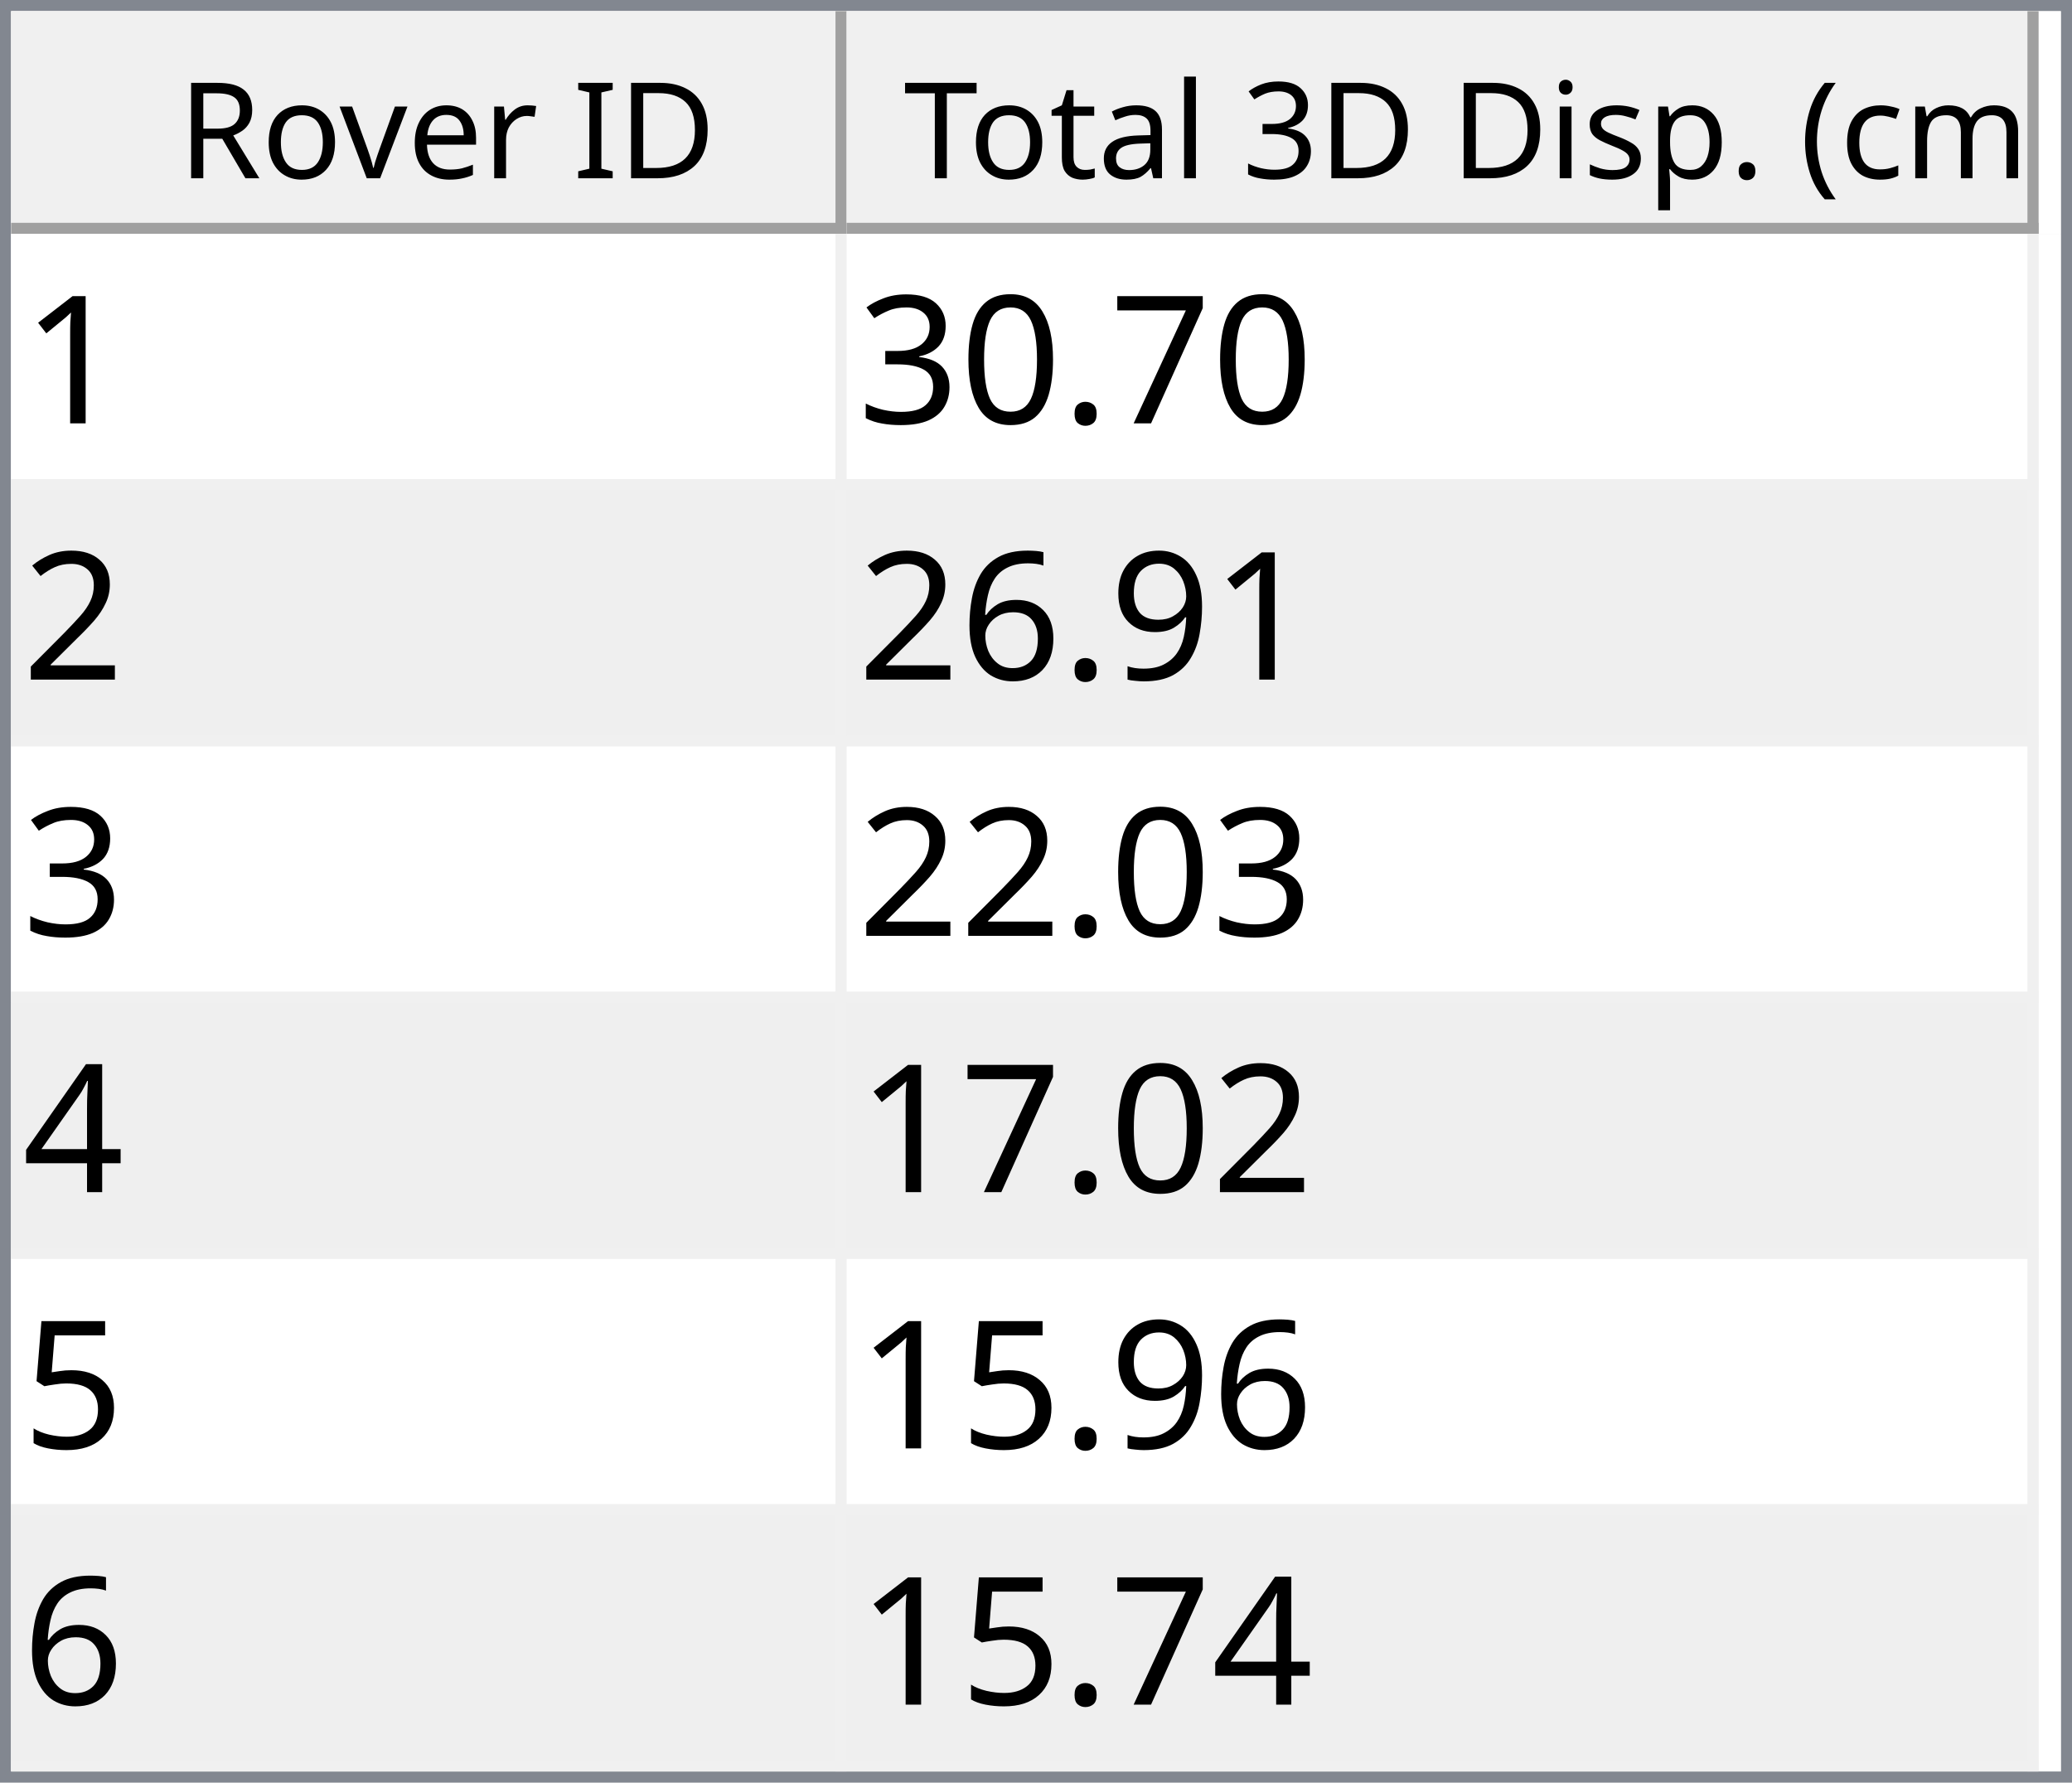
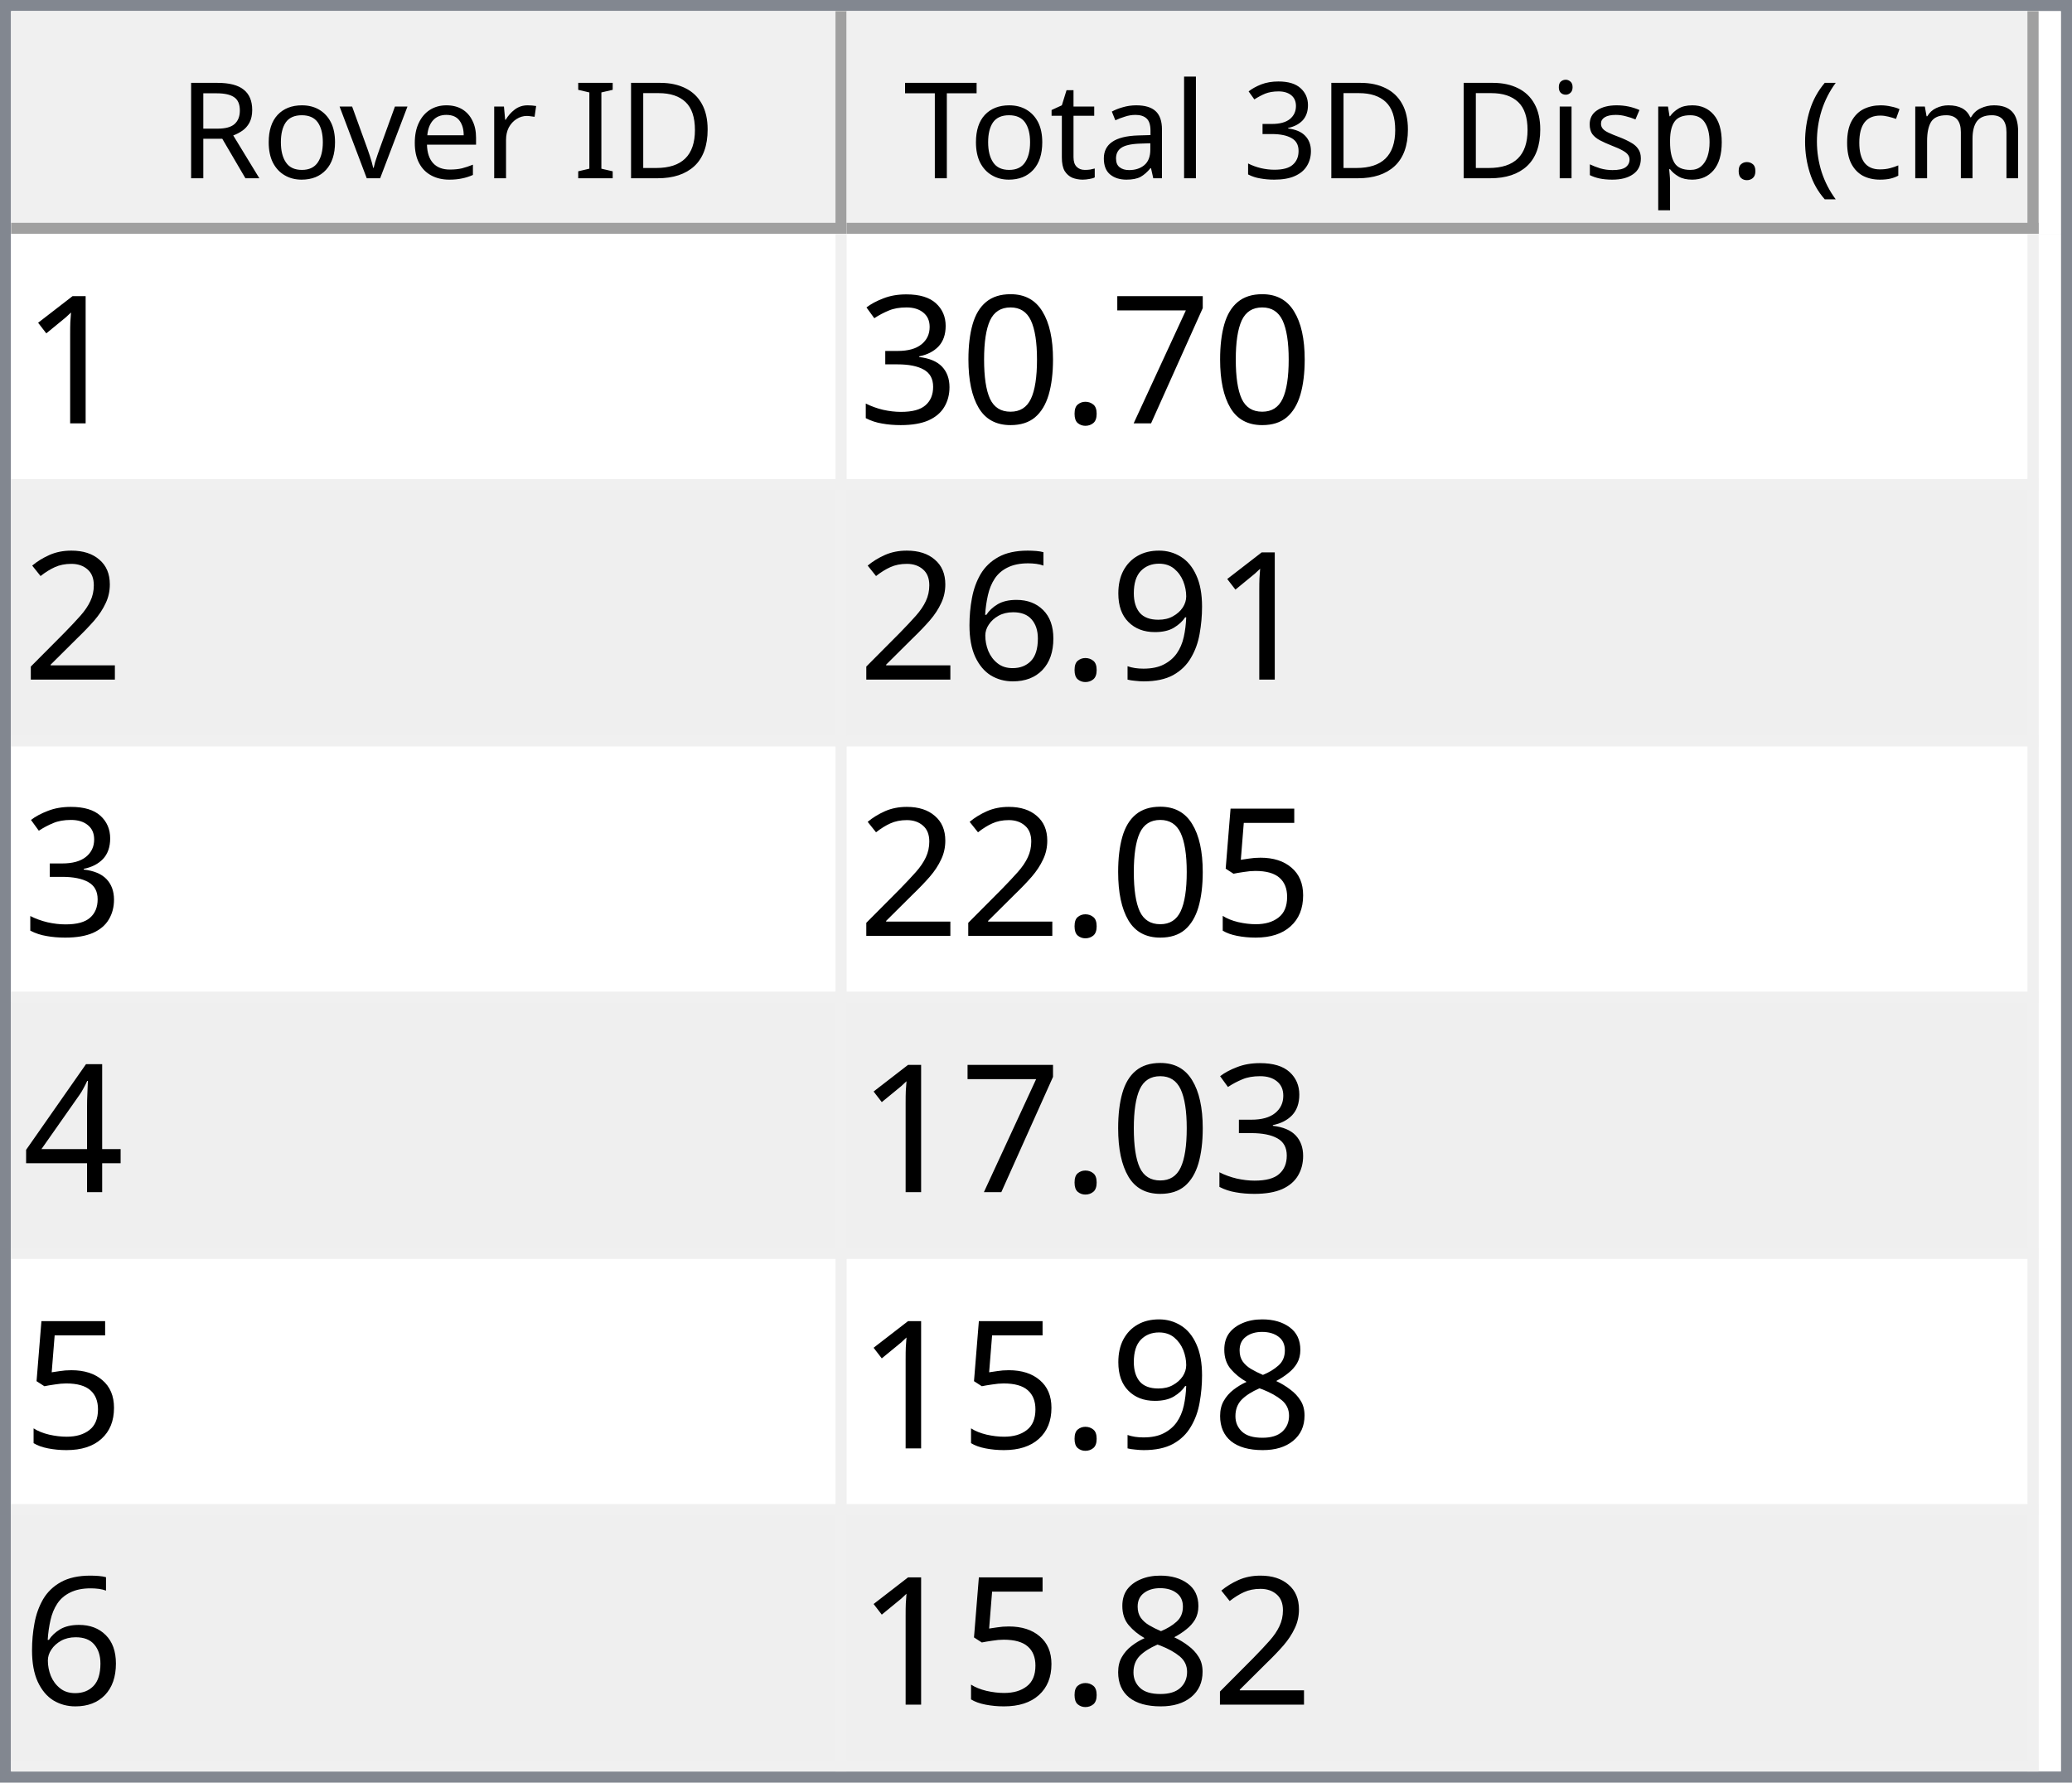
<svg xmlns="http://www.w3.org/2000/svg" style="fill-opacity:1; color-rendering:auto; color-interpolation:auto; text-rendering:auto; stroke:black; stroke-linecap:square; stroke-miterlimit:10; shape-rendering:auto; stroke-opacity:1; fill:black; stroke-dasharray:none; font-weight:normal; stroke-width:1; font-family:'Dialog'; font-style:normal; stroke-linejoin:miter; font-size:12px; stroke-dashoffset:0; image-rendering:auto;" width="186" height="160">
  <defs id="genericDefs" />
  <g>
    <defs id="defs1">
      <clipPath clipPathUnits="userSpaceOnUse" id="clipPath1">
        <path d="M0 0 L186 0 L186 160 L0 160 L0 0 Z" />
      </clipPath>
      <clipPath clipPathUnits="userSpaceOnUse" id="clipPath2">
        <path d="M0 0 L0 160 L186 160 L186 0 Z" />
      </clipPath>
      <clipPath clipPathUnits="userSpaceOnUse" id="clipPath3">
        <path d="M0 0 L0 20 L184 20 L184 0 Z" />
      </clipPath>
      <clipPath clipPathUnits="userSpaceOnUse" id="clipPath4">
        <path d="M0 0 L0 20 L75 20 L75 0 Z" />
      </clipPath>
      <clipPath clipPathUnits="userSpaceOnUse" id="clipPath5">
        <path d="M1 1 L1 19 L74 19 L74 1 Z" />
      </clipPath>
      <clipPath clipPathUnits="userSpaceOnUse" id="clipPath6">
        <path d="M0 0 L0 18 L73 18 L73 0 Z" />
      </clipPath>
      <clipPath clipPathUnits="userSpaceOnUse" id="clipPath7">
        <path d="M-0.5 -0.5 L-0.5 19.5 L74.5 19.5 L74.5 -0.5 Z" />
      </clipPath>
      <clipPath clipPathUnits="userSpaceOnUse" id="clipPath8">
        <path d="M0 0 L0 20 L107 20 L107 0 Z" />
      </clipPath>
      <clipPath clipPathUnits="userSpaceOnUse" id="clipPath9">
        <path d="M1 1 L1 19 L106 19 L106 1 Z" />
      </clipPath>
      <clipPath clipPathUnits="userSpaceOnUse" id="clipPath10">
        <path d="M0 0 L0 18 L105 18 L105 0 Z" />
      </clipPath>
      <clipPath clipPathUnits="userSpaceOnUse" id="clipPath11">
        <path d="M-0.5 -0.5 L-0.5 19.5 L106.5 19.5 L106.5 -0.5 Z" />
      </clipPath>
      <clipPath clipPathUnits="userSpaceOnUse" id="clipPath12">
        <path d="M0 0 L0 138 L184 138 L184 0 Z" />
      </clipPath>
      <clipPath clipPathUnits="userSpaceOnUse" id="clipPath13">
        <path d="M0 0 L0 138 L182 138 L182 0 Z" />
      </clipPath>
      <clipPath clipPathUnits="userSpaceOnUse" id="clipPath14">
        <path d="M-0.5 -0.5 L-0.5 137.5 L181.5 137.5 L181.5 -0.5 Z" />
      </clipPath>
      <clipPath clipPathUnits="userSpaceOnUse" id="clipPath15">
        <path d="M0 0 L0 22 L74 22 L74 0 Z" />
      </clipPath>
      <clipPath clipPathUnits="userSpaceOnUse" id="clipPath16">
        <path d="M0 0 L0 22 L106 22 L106 0 Z" />
      </clipPath>
      <font horiz-adv-x="64.551" id="font1">
        <font-face ascent="107.91" descent="25.098" units-per-em="100" style="font-style:normal; font-family:Segoe UI; font-weight:normal;" />
        <missing-glyph horiz-adv-x="64.551" d="M8.109 0 L8.109 68.266 L56.453 68.266 L56.453 0 L8.109 0 ZM15.328 7.234 L49.219 7.234 L49.219 61.031 L15.328 61.031 L15.328 7.234 Z" />
        <glyph unicode="D" horiz-adv-x="70.117" d="M9.188 0 L9.188 70.016 L28.516 70.016 Q65.531 70.016 65.531 35.891 Q65.531 19.672 55.25 9.836 Q44.969 0 27.734 0 L9.188 0 ZM17.391 62.594 L17.391 7.422 L27.828 7.422 Q41.609 7.422 49.273 14.797 Q56.938 22.172 56.938 35.688 Q56.938 62.594 28.328 62.594 L17.391 62.594 Z" />
        <glyph unicode="I" horiz-adv-x="26.611" d="M17.391 0 L9.188 0 L9.188 70.016 L17.391 70.016 L17.391 0 Z" />
        <glyph unicode=" " horiz-adv-x="27.393" d="" />
        <glyph unicode="r" horiz-adv-x="34.766" d="M34.188 41.891 Q32.078 43.5 28.125 43.5 Q23 43.5 19.555 38.672 Q16.109 33.844 16.109 25.484 L16.109 0 L8.109 0 L8.109 50 L16.109 50 L16.109 39.703 L16.312 39.703 Q18.016 44.969 21.531 47.922 Q25.047 50.875 29.391 50.875 Q32.516 50.875 34.188 50.203 L34.188 41.891 Z" />
        <glyph unicode="e" horiz-adv-x="52.295" d="M48.297 23 L12.984 23 Q13.188 14.656 17.484 10.109 Q21.781 5.562 29.297 5.562 Q37.75 5.562 44.828 11.141 L44.828 3.609 Q38.234 -1.172 27.391 -1.172 Q16.797 -1.172 10.742 5.641 Q4.688 12.453 4.688 24.812 Q4.688 36.469 11.305 43.82 Q17.922 51.172 27.734 51.172 Q37.547 51.172 42.922 44.828 Q48.297 38.484 48.297 27.203 L48.297 23 ZM40.094 29.781 Q40.047 36.719 36.75 40.578 Q33.453 44.438 27.594 44.438 Q21.922 44.438 17.969 40.383 Q14.016 36.328 13.094 29.781 L40.094 29.781 Z" />
        <glyph unicode="v" horiz-adv-x="47.9" d="M47.406 50 L27.484 0 L19.625 0 L0.688 50 L9.469 50 L22.172 13.672 Q23.578 9.672 23.922 6.688 L24.125 6.688 Q24.609 10.453 25.688 13.484 L38.969 50 L47.406 50 Z" />
        <glyph unicode="o" horiz-adv-x="58.594" d="M29 -1.172 Q17.922 -1.172 11.305 5.836 Q4.688 12.844 4.688 24.422 Q4.688 37.016 11.57 44.094 Q18.453 51.172 30.172 51.172 Q41.359 51.172 47.633 44.289 Q53.906 37.406 53.906 25.203 Q53.906 13.234 47.141 6.031 Q40.375 -1.172 29 -1.172 ZM29.594 44.438 Q21.875 44.438 17.383 39.188 Q12.891 33.938 12.891 24.703 Q12.891 15.828 17.43 10.695 Q21.969 5.562 29.594 5.562 Q37.359 5.562 41.531 10.594 Q45.703 15.625 45.703 24.906 Q45.703 34.281 41.531 39.359 Q37.359 44.438 29.594 44.438 Z" />
        <glyph unicode="R" horiz-adv-x="59.814" d="M59.375 0 L49.609 0 L37.891 19.625 Q36.281 22.359 34.766 24.289 Q33.25 26.219 31.664 27.438 Q30.078 28.656 28.25 29.219 Q26.422 29.781 24.125 29.781 L17.391 29.781 L17.391 0 L9.188 0 L9.188 70.016 L30.078 70.016 Q34.672 70.016 38.555 68.867 Q42.438 67.719 45.289 65.375 Q48.141 63.031 49.758 59.547 Q51.375 56.062 51.375 51.375 Q51.375 47.703 50.273 44.656 Q49.172 41.609 47.148 39.211 Q45.125 36.812 42.266 35.133 Q39.406 33.453 35.844 32.516 L35.844 32.328 Q37.594 31.547 38.891 30.547 Q40.188 29.547 41.359 28.18 Q42.531 26.812 43.68 25.078 Q44.828 23.344 46.234 21.047 L59.375 0 ZM17.391 62.594 L17.391 37.203 L28.516 37.203 Q31.594 37.203 34.203 38.133 Q36.812 39.062 38.719 40.797 Q40.625 42.531 41.703 45.047 Q42.781 47.562 42.781 50.688 Q42.781 56.297 39.141 59.445 Q35.5 62.594 28.609 62.594 L17.391 62.594 Z" />
        <glyph unicode=")" horiz-adv-x="30.176" d="M8.297 -15.922 L1.172 -15.922 Q16.406 2.344 16.406 26.812 Q16.406 51.469 1.078 70.016 L8.297 70.016 Q23.531 52.156 23.531 26.703 Q23.531 1.375 8.297 -15.922 Z" />
        <glyph unicode="m" horiz-adv-x="86.133" d="M79.109 0 L71.094 0 L71.094 28.719 Q71.094 37.016 68.531 40.727 Q65.969 44.438 59.906 44.438 Q54.781 44.438 51.195 39.75 Q47.609 35.062 47.609 28.516 L47.609 0 L39.594 0 L39.594 29.688 Q39.594 44.438 28.219 44.438 Q22.953 44.438 19.531 40.016 Q16.109 35.594 16.109 28.516 L16.109 0 L8.109 0 L8.109 50 L16.109 50 L16.109 42.094 L16.312 42.094 Q21.625 51.172 31.844 51.172 Q36.969 51.172 40.773 48.312 Q44.578 45.453 46 40.828 Q51.562 51.172 62.594 51.172 Q79.109 51.172 79.109 30.812 L79.109 0 Z" />
        <glyph unicode="c" horiz-adv-x="46.191" d="M42.188 2.297 Q36.422 -1.172 28.516 -1.172 Q17.828 -1.172 11.258 5.789 Q4.688 12.75 4.688 23.828 Q4.688 36.188 11.766 43.68 Q18.844 51.172 30.672 51.172 Q37.25 51.172 42.281 48.734 L42.281 40.531 Q36.719 44.438 30.375 44.438 Q22.703 44.438 17.797 38.945 Q12.891 33.453 12.891 24.516 Q12.891 15.719 17.508 10.641 Q22.125 5.562 29.891 5.562 Q36.422 5.562 42.188 9.906 L42.188 2.297 Z" />
        <glyph unicode="(" horiz-adv-x="30.176" d="M29.109 -15.922 L21.969 -15.922 Q6.844 1.375 6.844 26.703 Q6.844 52.156 21.969 70.016 L29.203 70.016 Q13.875 51.469 13.875 26.812 Q13.875 2.344 29.109 -15.922 Z" />
        <glyph unicode="." horiz-adv-x="21.68" d="M10.891 -1.078 Q8.641 -1.078 7.055 0.539 Q5.469 2.156 5.469 4.391 Q5.469 6.641 7.055 8.273 Q8.641 9.906 10.891 9.906 Q13.188 9.906 14.797 8.273 Q16.406 6.641 16.406 4.391 Q16.406 2.156 14.797 0.539 Q13.188 -1.078 10.891 -1.078 Z" />
        <glyph unicode="p" horiz-adv-x="58.789" d="M16.312 7.234 L16.109 7.234 L16.109 -23 L8.109 -23 L8.109 50 L16.109 50 L16.109 41.219 L16.312 41.219 Q22.219 51.172 33.594 51.172 Q43.266 51.172 48.688 44.461 Q54.109 37.75 54.109 26.469 Q54.109 13.922 48 6.375 Q41.891 -1.172 31.297 -1.172 Q21.578 -1.172 16.312 7.234 ZM16.109 27.391 L16.109 20.406 Q16.109 14.203 20.141 9.883 Q24.172 5.562 30.375 5.562 Q37.641 5.562 41.773 11.133 Q45.906 16.703 45.906 26.609 Q45.906 34.969 42.047 39.703 Q38.188 44.438 31.594 44.438 Q24.609 44.438 20.359 39.578 Q16.109 34.719 16.109 27.391 Z" />
        <glyph unicode="s" horiz-adv-x="42.432" d="M5.078 1.812 L5.078 10.406 Q11.625 5.562 19.484 5.562 Q30.031 5.562 30.031 12.594 Q30.031 14.594 29.125 15.992 Q28.219 17.391 26.68 18.461 Q25.141 19.531 23.07 20.383 Q21 21.234 18.609 22.172 Q15.281 23.484 12.766 24.828 Q10.25 26.172 8.57 27.859 Q6.891 29.547 6.031 31.695 Q5.172 33.844 5.172 36.719 Q5.172 40.234 6.789 42.945 Q8.406 45.656 11.086 47.484 Q13.766 49.312 17.211 50.242 Q20.656 51.172 24.312 51.172 Q30.812 51.172 35.938 48.922 L35.938 40.828 Q30.422 44.438 23.25 44.438 Q21 44.438 19.195 43.922 Q17.391 43.406 16.094 42.477 Q14.797 41.547 14.086 40.258 Q13.375 38.969 13.375 37.406 Q13.375 35.453 14.086 34.133 Q14.797 32.812 16.164 31.789 Q17.531 30.766 19.484 29.938 Q21.438 29.109 23.922 28.125 Q27.25 26.859 29.883 25.516 Q32.516 24.172 34.375 22.484 Q36.234 20.797 37.234 18.602 Q38.234 16.406 38.234 13.375 Q38.234 9.672 36.602 6.938 Q34.969 4.203 32.234 2.398 Q29.5 0.594 25.93 -0.289 Q22.359 -1.172 18.453 -1.172 Q10.75 -1.172 5.078 1.812 Z" />
        <glyph unicode="i" horiz-adv-x="24.219" d="M12.203 62.703 Q10.062 62.703 8.547 64.164 Q7.031 65.625 7.031 67.875 Q7.031 70.125 8.547 71.609 Q10.062 73.094 12.203 73.094 Q14.406 73.094 15.945 71.609 Q17.484 70.125 17.484 67.875 Q17.484 65.719 15.945 64.211 Q14.406 62.703 12.203 62.703 ZM16.109 0 L8.109 0 L8.109 50 L16.109 50 L16.109 0 Z" />
        <glyph unicode="3" horiz-adv-x="53.906" d="M46.531 19.828 Q46.531 15.094 44.75 11.211 Q42.969 7.328 39.719 4.57 Q36.469 1.812 31.93 0.297 Q27.391 -1.219 21.922 -1.219 Q11.922 -1.219 6 2.594 L6 11.188 Q13.094 5.609 22.219 5.609 Q25.875 5.609 28.828 6.539 Q31.781 7.469 33.906 9.227 Q36.031 10.984 37.18 13.477 Q38.328 15.969 38.328 19.094 Q38.328 32.812 18.797 32.812 L12.984 32.812 L12.984 39.594 L18.5 39.594 Q35.797 39.594 35.797 52.484 Q35.797 64.406 22.609 64.406 Q15.188 64.406 8.688 59.422 L8.688 67.188 Q15.375 71.188 24.609 71.188 Q29 71.188 32.57 69.969 Q36.141 68.75 38.68 66.555 Q41.219 64.359 42.609 61.281 Q44 58.203 44 54.5 Q44 40.672 30.031 36.719 L30.031 36.531 Q33.594 36.141 36.625 34.797 Q39.656 33.453 41.852 31.305 Q44.047 29.156 45.289 26.25 Q46.531 23.344 46.531 19.828 Z" />
        <glyph unicode="l" horiz-adv-x="24.219" d="M16.109 0 L8.109 0 L8.109 74.031 L16.109 74.031 L16.109 0 Z" />
        <glyph unicode="a" horiz-adv-x="50.879" d="M43.891 0 L35.891 0 L35.891 7.812 L35.688 7.812 Q30.469 -1.172 20.312 -1.172 Q12.844 -1.172 8.617 2.781 Q4.391 6.734 4.391 13.281 Q4.391 27.297 20.906 29.594 L35.891 31.688 Q35.891 44.438 25.594 44.438 Q16.547 44.438 9.281 38.281 L9.281 46.484 Q16.656 51.172 26.266 51.172 Q43.891 51.172 43.891 32.516 L43.891 0 ZM35.891 25.297 L23.828 23.641 Q18.266 22.859 15.43 20.875 Q12.594 18.891 12.594 13.875 Q12.594 10.203 15.211 7.883 Q17.828 5.562 22.172 5.562 Q28.125 5.562 32.008 9.742 Q35.891 13.922 35.891 20.312 L35.891 25.297 Z" />
        <glyph unicode="t" horiz-adv-x="33.887" d="M31.297 0.484 Q28.469 -1.078 23.828 -1.078 Q10.688 -1.078 10.688 13.578 L10.688 43.172 L2.094 43.172 L2.094 50 L10.688 50 L10.688 62.203 L18.703 64.797 L18.703 50 L31.297 50 L31.297 43.172 L18.703 43.172 L18.703 14.984 Q18.703 9.969 20.414 7.82 Q22.125 5.672 26.078 5.672 Q29.109 5.672 31.297 7.328 L31.297 0.484 Z" />
        <glyph unicode="T" horiz-adv-x="52.393" d="M50.594 62.594 L30.375 62.594 L30.375 0 L22.172 0 L22.172 62.594 L2 62.594 L2 70.016 L50.594 70.016 L50.594 62.594 Z" />
      </font>
      <font horiz-adv-x="75.0" id="font2">
        <font-face ascent="100.537" descent="21.973" units-per-em="100" style="font-style:normal; font-family:sans-serif; font-weight:normal;" />
        <missing-glyph horiz-adv-x="75.0" d="M12.5 0 L12.5 62.5 L62.5 62.5 L62.5 0 L12.5 0 ZM14.062 1.562 L60.938 1.562 L60.938 60.938 L14.062 60.938 L14.062 1.562 Z" />
        <glyph unicode="1" horiz-adv-x="55.615" d="M37.25 0 L28.469 0 L28.469 56 Q25.297 52.984 20.141 49.953 Q14.984 46.922 10.891 45.406 L10.891 53.906 Q18.266 57.375 23.781 62.305 Q29.297 67.234 31.594 71.875 L37.25 71.875 L37.25 0 Z" />
        <glyph unicode="7" horiz-adv-x="55.615" d="M4.734 62.203 L4.734 70.656 L51.078 70.656 L51.078 63.812 Q44.234 56.547 37.523 44.484 Q30.812 32.422 27.156 19.672 Q24.516 10.688 23.781 0 L14.75 0 Q14.891 8.453 18.062 20.414 Q21.234 32.375 27.172 43.484 Q33.109 54.594 39.797 62.203 L4.734 62.203 Z" />
        <glyph unicode="." horiz-adv-x="27.783" d="M9.078 0 L9.078 10.016 L19.094 10.016 L19.094 0 L9.078 0 Z" />
        <glyph unicode="0" horiz-adv-x="55.615" d="M4.156 35.297 Q4.156 48 6.766 55.742 Q9.375 63.484 14.523 67.68 Q19.672 71.875 27.484 71.875 Q33.25 71.875 37.594 69.555 Q41.938 67.234 44.773 62.867 Q47.609 58.5 49.219 52.227 Q50.828 45.953 50.828 35.297 Q50.828 22.703 48.242 14.969 Q45.656 7.234 40.508 3.008 Q35.359 -1.219 27.484 -1.219 Q17.141 -1.219 11.234 6.203 Q4.156 15.141 4.156 35.297 ZM13.188 35.297 Q13.188 17.672 17.312 11.836 Q21.438 6 27.484 6 Q33.547 6 37.672 11.859 Q41.797 17.719 41.797 35.297 Q41.797 52.984 37.672 58.789 Q33.547 64.594 27.391 64.594 Q21.344 64.594 17.719 59.469 Q13.188 52.938 13.188 35.297 Z" />
        <glyph unicode="3" horiz-adv-x="55.615" d="M4.203 18.891 L12.984 20.062 Q14.5 12.594 18.141 9.297 Q21.781 6 27 6 Q33.203 6 37.477 10.297 Q41.75 14.594 41.75 20.953 Q41.75 27 37.797 30.93 Q33.844 34.859 27.734 34.859 Q25.25 34.859 21.531 33.891 L22.516 41.609 Q23.391 41.5 23.922 41.5 Q29.547 41.5 34.039 44.43 Q38.531 47.359 38.531 53.469 Q38.531 58.297 35.258 61.477 Q31.984 64.656 26.812 64.656 Q21.688 64.656 18.266 61.43 Q14.844 58.203 13.875 51.766 L5.078 53.328 Q6.688 62.156 12.398 67.016 Q18.109 71.875 26.609 71.875 Q32.469 71.875 37.398 69.359 Q42.328 66.844 44.945 62.5 Q47.562 58.156 47.562 53.266 Q47.562 48.641 45.07 44.828 Q42.578 41.016 37.703 38.766 Q44.047 37.312 47.562 32.695 Q51.078 28.078 51.078 21.141 Q51.078 11.766 44.242 5.25 Q37.406 -1.266 26.953 -1.266 Q17.531 -1.266 11.305 4.352 Q5.078 9.969 4.203 18.891 Z" />
        <glyph unicode="2" horiz-adv-x="55.615" d="M50.344 8.453 L50.344 0 L3.031 0 Q2.938 3.172 4.047 6.109 Q5.859 10.938 9.836 15.625 Q13.812 20.312 21.344 26.469 Q33.016 36.031 37.117 41.625 Q41.219 47.219 41.219 52.203 Q41.219 57.422 37.477 61.008 Q33.734 64.594 27.734 64.594 Q21.391 64.594 17.578 60.789 Q13.766 56.984 13.719 50.25 L4.688 51.172 Q5.609 61.281 11.664 66.578 Q17.719 71.875 27.938 71.875 Q38.234 71.875 44.242 66.164 Q50.25 60.453 50.25 52 Q50.25 47.703 48.492 43.555 Q46.734 39.406 42.656 34.812 Q38.578 30.219 29.109 22.219 Q21.188 15.578 18.945 13.211 Q16.703 10.844 15.234 8.453 L50.344 8.453 Z" />
        <glyph unicode="9" horiz-adv-x="55.615" d="M5.469 16.547 L13.922 17.328 Q14.984 11.375 18.016 8.688 Q21.047 6 25.781 6 Q29.828 6 32.883 7.859 Q35.938 9.719 37.891 12.82 Q39.844 15.922 41.164 21.195 Q42.484 26.469 42.484 31.938 Q42.484 32.516 42.438 33.688 Q39.797 29.5 35.234 26.883 Q30.672 24.266 25.344 24.266 Q16.453 24.266 10.305 30.711 Q4.156 37.156 4.156 47.703 Q4.156 58.594 10.578 65.234 Q17 71.875 26.656 71.875 Q33.641 71.875 39.43 68.117 Q45.219 64.359 48.219 57.398 Q51.219 50.438 51.219 37.25 Q51.219 23.531 48.242 15.406 Q45.266 7.281 39.383 3.031 Q33.5 -1.219 25.594 -1.219 Q17.188 -1.219 11.867 3.445 Q6.547 8.109 5.469 16.547 ZM41.453 48.141 Q41.453 55.719 37.43 60.156 Q33.406 64.594 27.734 64.594 Q21.875 64.594 17.531 59.812 Q13.188 55.031 13.188 47.406 Q13.188 40.578 17.312 36.305 Q21.438 32.031 27.484 32.031 Q33.594 32.031 37.523 36.305 Q41.453 40.578 41.453 48.141 Z" />
        <glyph unicode="6" horiz-adv-x="55.615" d="M49.75 54.047 L41.016 53.375 Q39.844 58.547 37.703 60.891 Q34.125 64.656 28.906 64.656 Q24.703 64.656 21.531 62.312 Q17.391 59.281 14.992 53.469 Q12.594 47.656 12.5 36.922 Q15.672 41.75 20.266 44.094 Q24.859 46.438 29.891 46.438 Q38.672 46.438 44.852 39.969 Q51.031 33.5 51.031 23.25 Q51.031 16.5 48.125 10.719 Q45.219 4.938 40.141 1.859 Q35.062 -1.219 28.609 -1.219 Q17.625 -1.219 10.695 6.859 Q3.766 14.938 3.766 33.5 Q3.766 54.25 11.422 63.672 Q18.109 71.875 29.438 71.875 Q37.891 71.875 43.289 67.141 Q48.688 62.406 49.75 54.047 ZM13.875 23.188 Q13.875 18.656 15.797 14.508 Q17.719 10.359 21.188 8.18 Q24.656 6 28.469 6 Q34.031 6 38.039 10.492 Q42.047 14.984 42.047 22.703 Q42.047 30.125 38.086 34.398 Q34.125 38.672 28.125 38.672 Q22.172 38.672 18.023 34.398 Q13.875 30.125 13.875 23.188 Z" />
+         <glyph unicode="5" horiz-adv-x="55.615" d="M4.156 18.75 L13.375 19.531 Q14.406 12.797 18.141 9.398 Q21.875 6 27.156 6 Q33.5 6 37.891 10.789 Q42.281 15.578 42.281 23.484 Q42.281 31 38.062 35.352 Q33.844 39.703 27 39.703 Q22.75 39.703 19.336 37.773 Q15.922 35.844 13.969 32.766 L5.719 33.844 L12.641 70.609 L48.25 70.609 L48.25 62.203 L19.672 62.203 L15.828 42.969 Q22.266 47.469 29.344 47.469 Q38.719 47.469 45.164 40.969 Q51.609 34.469 51.609 24.266 Q51.609 14.547 45.953 7.469 Q39.062 -1.219 27.156 -1.219 Q17.391 -1.219 11.211 4.25 Q5.031 9.719 4.156 18.75 Z" />
        <glyph unicode="4" horiz-adv-x="55.615" d="M32.328 0 L32.328 17.141 L1.266 17.141 L1.266 25.203 L33.938 71.578 L41.109 71.578 L41.109 25.203 L50.781 25.203 L50.781 17.141 L41.109 17.141 L41.109 0 L32.328 0 ZM32.328 25.203 L32.328 57.469 L9.906 25.203 L32.328 25.203 Z" />
-         <glyph unicode="5" horiz-adv-x="55.615" d="M4.156 18.75 L13.375 19.531 Q14.406 12.797 18.141 9.398 Q21.875 6 27.156 6 Q33.5 6 37.891 10.789 Q42.281 15.578 42.281 23.484 Q42.281 31 38.062 35.352 Q33.844 39.703 27 39.703 Q22.75 39.703 19.336 37.773 Q15.922 35.844 13.969 32.766 L5.719 33.844 L12.641 70.609 L48.25 70.609 L48.25 62.203 L19.672 62.203 L15.828 42.969 Q22.266 47.469 29.344 47.469 Q38.719 47.469 45.164 40.969 Q51.609 34.469 51.609 24.266 Q51.609 14.547 45.953 7.469 Q39.062 -1.219 27.156 -1.219 Q17.391 -1.219 11.211 4.25 Q5.031 9.719 4.156 18.75 Z" />
+         <glyph unicode="8" horiz-adv-x="55.615" d="M17.672 38.812 Q12.203 40.828 9.57 44.539 Q6.938 48.25 6.938 53.422 Q6.938 61.234 12.555 66.555 Q18.172 71.875 27.484 71.875 Q36.859 71.875 42.578 66.43 Q48.297 60.984 48.297 53.172 Q48.297 48.188 45.68 44.508 Q43.062 40.828 37.75 38.812 Q44.344 36.672 47.781 31.883 Q51.219 27.094 51.219 20.453 Q51.219 11.281 44.727 5.031 Q38.234 -1.219 27.641 -1.219 Q17.047 -1.219 10.547 5.055 Q4.047 11.328 4.047 20.703 Q4.047 27.688 7.594 32.398 Q11.141 37.109 17.672 38.812 ZM15.922 53.719 Q15.922 48.641 19.195 45.414 Q22.469 42.188 27.688 42.188 Q32.766 42.188 36.016 45.383 Q39.266 48.578 39.266 53.219 Q39.266 58.062 35.914 61.359 Q32.562 64.656 27.594 64.656 Q22.562 64.656 19.242 61.43 Q15.922 58.203 15.922 53.719 ZM13.094 20.656 Q13.094 16.891 14.875 13.375 Q16.656 9.859 20.172 7.93 Q23.688 6 27.734 6 Q34.031 6 38.133 10.055 Q42.234 14.109 42.234 20.359 Q42.234 26.703 38.016 30.859 Q33.797 35.016 27.438 35.016 Q21.234 35.016 17.164 30.914 Q13.094 26.812 13.094 20.656 Z" />
      </font>
    </defs>
    <g style="fill:white; stroke:white;">
      <rect x="0" y="0" width="186" style="clip-path:url(#clipPath1); stroke:none;" height="160" />
    </g>
    <g style="fill:white; text-rendering:optimizeSpeed; color-rendering:optimizeSpeed; image-rendering:optimizeSpeed; shape-rendering:crispEdges; stroke:white; color-interpolation:sRGB;">
      <rect x="0" width="186" height="160" y="0" style="stroke:none;" />
      <path style="stroke:none;" d="M0 160 L186 160 L186 0 L0 0 Z" />
    </g>
    <g style="fill:rgb(240,240,240); font-family:'Segoe UI'; stroke:rgb(240,240,240);">
      <rect x="0" y="0" width="186" style="clip-path:url(#clipPath2); stroke:none;" height="160" />
    </g>
    <g style="fill:rgb(130,135,144); font-family:'Segoe UI'; stroke:rgb(130,135,144);">
      <path d="M0 0 L186 0 L186 160 L0 160 L0 0 ZM1 1 L185 1 L185 159 L1 159 L1 1 Z" style="fill-rule:evenodd; clip-path:url(#clipPath2); stroke:none;" />
    </g>
    <g style="fill:white; font-family:'Segoe UI'; stroke:white;" transform="translate(1,1)">
      <rect x="0" y="0" width="184" style="clip-path:url(#clipPath3); stroke:none;" height="20" />
    </g>
    <g style="fill:rgb(240,240,240); font-family:'Segoe UI'; stroke:rgb(240,240,240);" transform="translate(1,1)">
      <rect x="0" y="0" width="75" style="clip-path:url(#clipPath4); stroke:none;" height="20" />
    </g>
    <g style="font-family:'Segoe UI';" transform="translate(2,2)">
      <text x="14" xml:space="preserve" y="14" style="clip-path:url(#clipPath6); stroke:none;">Rover ID</text>
    </g>
    <g style="fill:rgb(160,160,160); font-family:'Segoe UI'; stroke:rgb(160,160,160); stroke-linejoin:bevel;" transform="translate(1.5,1.5)">
      <line x1="74" x2="74" y1="0" style="fill:none; clip-path:url(#clipPath7);" y2="19" />
    </g>
    <g style="fill:rgb(160,160,160); font-family:'Segoe UI'; stroke:rgb(160,160,160); stroke-linejoin:bevel;" transform="matrix(1,0,0,1,1,1) translate(0.5,0.5)">
      <line x1="0" x2="74" y1="19" style="fill:none; clip-path:url(#clipPath7);" y2="19" />
    </g>
    <g style="fill:rgb(240,240,240); font-family:'Segoe UI'; stroke:rgb(240,240,240);" transform="translate(76,1)">
      <rect x="0" y="0" width="107" style="clip-path:url(#clipPath8); stroke:none;" height="20" />
    </g>
    <g style="font-family:'Segoe UI';" transform="translate(77,2)">
      <text x="1" xml:space="preserve" y="14" style="clip-path:url(#clipPath10); stroke:none;"> Total 3D Disp. (cm)</text>
    </g>
    <g style="fill:rgb(160,160,160); font-family:'Segoe UI'; stroke:rgb(160,160,160); stroke-linejoin:bevel;" transform="translate(76.5,1.5)">
      <line x1="106" x2="106" y1="0" style="fill:none; clip-path:url(#clipPath11);" y2="19" />
    </g>
    <g style="fill:rgb(160,160,160); font-family:'Segoe UI'; stroke:rgb(160,160,160); stroke-linejoin:bevel;" transform="matrix(1,0,0,1,76,1) translate(0.5,0.5)">
      <line x1="0" x2="106" y1="19" style="fill:none; clip-path:url(#clipPath11);" y2="19" />
    </g>
    <g style="fill:white; font-family:'Segoe UI'; stroke:white;" transform="translate(1,21)">
      <rect x="0" y="0" width="184" style="clip-path:url(#clipPath12); stroke:none;" height="138" />
    </g>
    <g style="fill:rgb(240,240,240); font-size:16px; font-family:sans-serif; stroke:rgb(240,240,240);" transform="translate(1,21)">
      <rect x="0" y="0" width="182" style="clip-path:url(#clipPath13); stroke:none;" height="138" />
      <line transform="translate(0.5,0.5)" x1="0" x2="181" y1="22" style="clip-path:url(#clipPath14); fill:none; stroke-linejoin:bevel;" y2="22" />
    </g>
    <g transform="matrix(1,0,0,1,1,21) translate(0.5,0.5)" style="fill:rgb(240,240,240); font-size:16px; font-family:sans-serif; stroke:rgb(240,240,240); stroke-linejoin:bevel;">
      <line x1="0" x2="181" y1="45" style="fill:none; clip-path:url(#clipPath14);" y2="45" />
    </g>
    <g transform="matrix(1,0,0,1,1,21) translate(0.5,0.5)" style="fill:rgb(240,240,240); font-size:16px; font-family:sans-serif; stroke:rgb(240,240,240); stroke-linejoin:bevel;">
      <line x1="0" x2="181" y1="68" style="fill:none; clip-path:url(#clipPath14);" y2="68" />
    </g>
    <g transform="matrix(1,0,0,1,1,21) translate(0.5,0.5)" style="fill:rgb(240,240,240); font-size:16px; font-family:sans-serif; stroke:rgb(240,240,240); stroke-linejoin:bevel;">
      <line x1="0" x2="181" y1="91" style="fill:none; clip-path:url(#clipPath14);" y2="91" />
    </g>
    <g transform="matrix(1,0,0,1,1,21) translate(0.5,0.5)" style="fill:rgb(240,240,240); font-size:16px; font-family:sans-serif; stroke:rgb(240,240,240); stroke-linejoin:bevel;">
      <line x1="0" x2="181" y1="114" style="fill:none; clip-path:url(#clipPath14);" y2="114" />
    </g>
    <g transform="matrix(1,0,0,1,1,21) translate(0.5,0.5)" style="fill:rgb(240,240,240); font-size:16px; font-family:sans-serif; stroke:rgb(240,240,240); stroke-linejoin:bevel;">
      <line x1="0" x2="181" y1="137" style="fill:none; clip-path:url(#clipPath14);" y2="137" />
    </g>
    <g transform="matrix(1,0,0,1,1,21) translate(0.5,0.5)" style="fill:rgb(240,240,240); font-size:16px; font-family:sans-serif; stroke:rgb(240,240,240); stroke-linejoin:bevel;">
      <line x1="74" x2="74" y1="0" style="fill:none; clip-path:url(#clipPath14);" y2="137" />
    </g>
    <g transform="matrix(1,0,0,1,1,21) translate(0.5,0.5)" style="fill:rgb(240,240,240); font-size:16px; font-family:sans-serif; stroke:rgb(240,240,240); stroke-linejoin:bevel;">
      <line x1="181" x2="181" y1="0" style="fill:none; clip-path:url(#clipPath14);" y2="137" />
    </g>
    <g style="fill:white; font-size:16px; font-family:sans-serif; stroke:white;" transform="matrix(1,0,0,1,1,21)">
      <rect x="0" y="0" width="74" style="clip-path:url(#clipPath15); stroke:none;" height="22" />
      <text x="1" y="17" style="fill:black; clip-path:url(#clipPath15); stroke:none;" xml:space="preserve">1</text>
    </g>
    <g style="fill:white; font-size:16px; font-family:sans-serif; stroke:white;" transform="matrix(1,0,0,1,1,21) translate(75,0)">
      <rect x="0" y="0" width="106" style="clip-path:url(#clipPath16); stroke:none;" height="22" />
      <text x="1" y="17" style="fill:black; clip-path:url(#clipPath16); stroke:none;" xml:space="preserve">30.70</text>
    </g>
    <g style="fill:rgb(239,239,239); font-size:16px; font-family:sans-serif; stroke:rgb(239,239,239);" transform="matrix(1,0,0,1,1,21) translate(0,23)">
      <rect x="0" y="0" width="74" style="clip-path:url(#clipPath15); stroke:none;" height="22" />
      <text x="1" y="17" style="fill:black; clip-path:url(#clipPath15); stroke:none;" xml:space="preserve">2</text>
    </g>
    <g style="fill:rgb(239,239,239); font-size:16px; font-family:sans-serif; stroke:rgb(239,239,239);" transform="matrix(1,0,0,1,1,21) translate(75,23)">
      <rect x="0" y="0" width="106" style="clip-path:url(#clipPath16); stroke:none;" height="22" />
      <text x="1" y="17" style="fill:black; clip-path:url(#clipPath16); stroke:none;" xml:space="preserve">26.91</text>
    </g>
    <g style="fill:white; font-size:16px; font-family:sans-serif; stroke:white;" transform="matrix(1,0,0,1,1,21) translate(0,46)">
      <rect x="0" y="0" width="74" style="clip-path:url(#clipPath15); stroke:none;" height="22" />
      <text x="1" y="17" style="fill:black; clip-path:url(#clipPath15); stroke:none;" xml:space="preserve">3</text>
    </g>
    <g style="fill:white; font-size:16px; font-family:sans-serif; stroke:white;" transform="matrix(1,0,0,1,1,21) translate(75,46)">
      <rect x="0" y="0" width="106" style="clip-path:url(#clipPath16); stroke:none;" height="22" />
-       <text x="1" y="17" style="fill:black; clip-path:url(#clipPath16); stroke:none;" xml:space="preserve">22.03</text>
+       <text x="1" y="17" style="fill:black; clip-path:url(#clipPath16); stroke:none;" xml:space="preserve">22.05</text>
    </g>
    <g style="fill:rgb(239,239,239); font-size:16px; font-family:sans-serif; stroke:rgb(239,239,239);" transform="matrix(1,0,0,1,1,21) translate(0,69)">
      <rect x="0" y="0" width="74" style="clip-path:url(#clipPath15); stroke:none;" height="22" />
      <text x="1" y="17" style="fill:black; clip-path:url(#clipPath15); stroke:none;" xml:space="preserve">4</text>
    </g>
    <g style="fill:rgb(239,239,239); font-size:16px; font-family:sans-serif; stroke:rgb(239,239,239);" transform="matrix(1,0,0,1,1,21) translate(75,69)">
      <rect x="0" y="0" width="106" style="clip-path:url(#clipPath16); stroke:none;" height="22" />
-       <text x="1" y="17" style="fill:black; clip-path:url(#clipPath16); stroke:none;" xml:space="preserve">17.02</text>
+       <text x="1" y="17" style="fill:black; clip-path:url(#clipPath16); stroke:none;" xml:space="preserve">17.03</text>
    </g>
    <g style="fill:white; font-size:16px; font-family:sans-serif; stroke:white;" transform="matrix(1,0,0,1,1,21) translate(0,92)">
      <rect x="0" y="0" width="74" style="clip-path:url(#clipPath15); stroke:none;" height="22" />
      <text x="1" y="17" style="fill:black; clip-path:url(#clipPath15); stroke:none;" xml:space="preserve">5</text>
    </g>
    <g style="fill:white; font-size:16px; font-family:sans-serif; stroke:white;" transform="matrix(1,0,0,1,1,21) translate(75,92)">
      <rect x="0" y="0" width="106" style="clip-path:url(#clipPath16); stroke:none;" height="22" />
-       <text x="1" y="17" style="fill:black; clip-path:url(#clipPath16); stroke:none;" xml:space="preserve">15.96</text>
+       <text x="1" y="17" style="fill:black; clip-path:url(#clipPath16); stroke:none;" xml:space="preserve">15.98</text>
    </g>
    <g style="fill:rgb(239,239,239); font-size:16px; font-family:sans-serif; stroke:rgb(239,239,239);" transform="matrix(1,0,0,1,1,21) translate(0,115)">
      <rect x="0" y="0" width="74" style="clip-path:url(#clipPath15); stroke:none;" height="22" />
      <text x="1" y="17" style="fill:black; clip-path:url(#clipPath15); stroke:none;" xml:space="preserve">6</text>
    </g>
    <g style="fill:rgb(239,239,239); font-size:16px; font-family:sans-serif; stroke:rgb(239,239,239);" transform="matrix(1,0,0,1,1,21) translate(75,115)">
      <rect x="0" y="0" width="106" style="clip-path:url(#clipPath16); stroke:none;" height="22" />
-       <text x="1" y="17" style="fill:black; clip-path:url(#clipPath16); stroke:none;" xml:space="preserve">15.74</text>
+       <text x="1" y="17" style="fill:black; clip-path:url(#clipPath16); stroke:none;" xml:space="preserve">15.82</text>
    </g>
  </g>
</svg>
